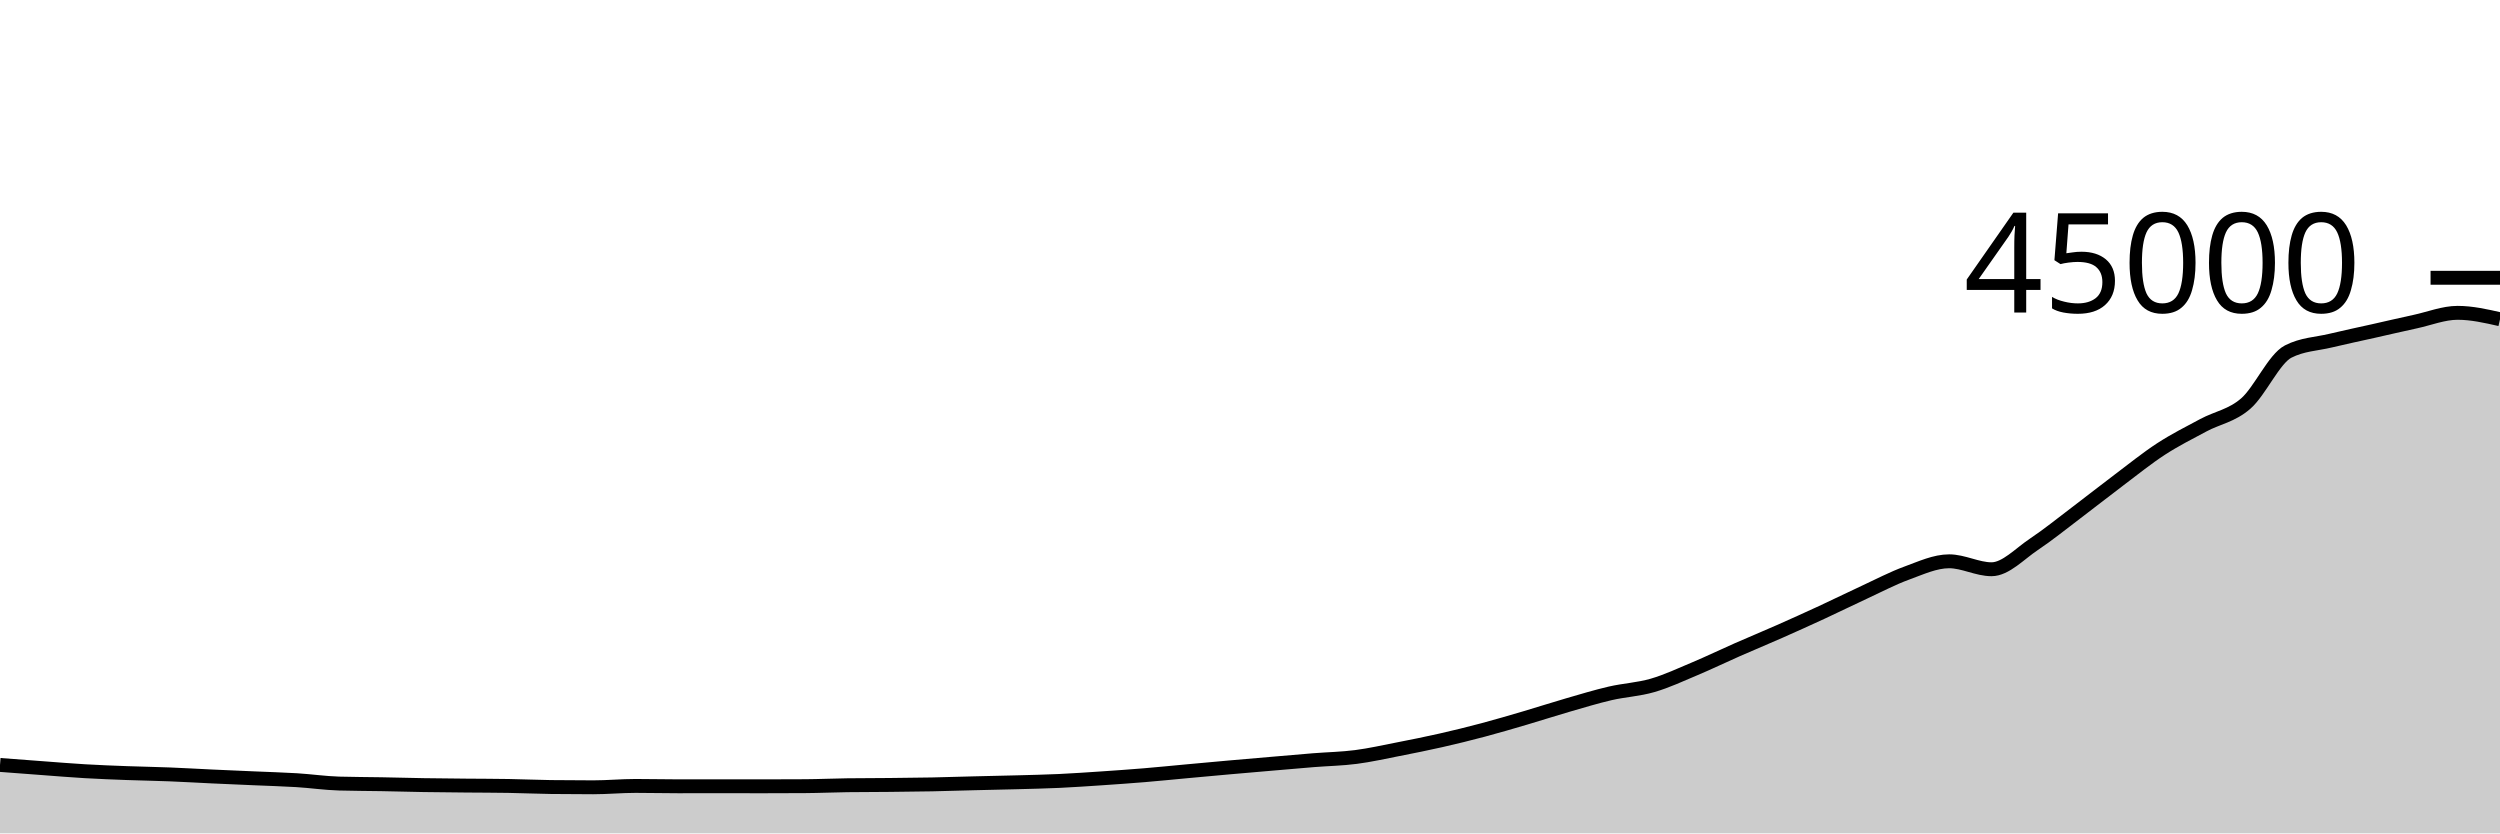
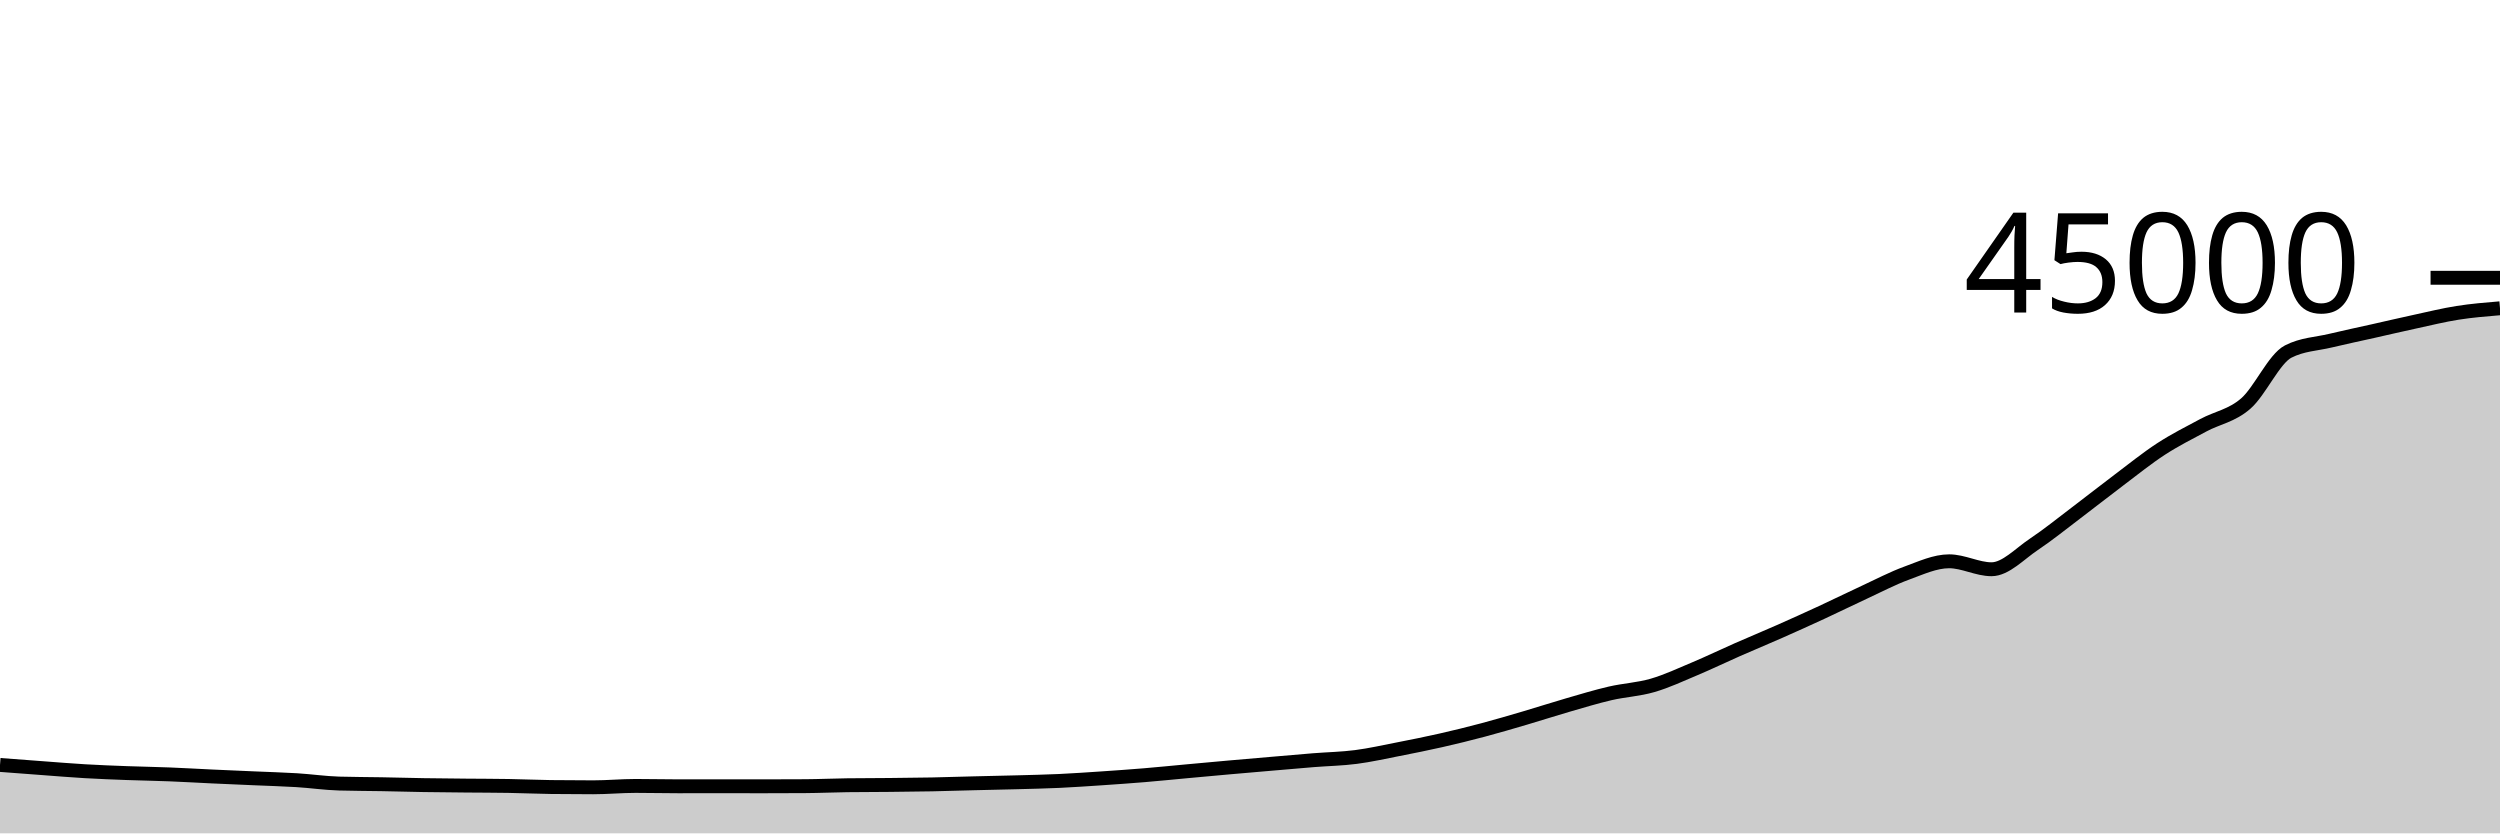
<svg xmlns="http://www.w3.org/2000/svg" viewBox="0 0 180 60">
  <g transform="translate(0,20)">
-     <path class="area" fill="rgba(0, 0, 0, 0.2)" d="M0,35.076C1.017,35.153,2.034,35.231,3.051,35.306C4.068,35.381,5.085,35.468,6.102,35.527C7.119,35.587,8.136,35.625,9.153,35.663C10.169,35.701,11.186,35.715,12.203,35.756C13.22,35.796,14.237,35.858,15.254,35.905C16.271,35.952,17.288,35.994,18.305,36.039C19.322,36.084,20.339,36.111,21.356,36.173C22.373,36.236,23.39,36.385,24.407,36.416C25.424,36.447,26.441,36.444,27.458,36.463C28.475,36.482,29.492,36.512,30.508,36.528C31.525,36.544,32.542,36.552,33.559,36.562C34.576,36.572,35.593,36.57,36.61,36.588C37.627,36.605,38.644,36.653,39.661,36.666C40.678,36.679,41.695,36.685,42.712,36.685C43.729,36.685,44.746,36.587,45.763,36.587C46.78,36.587,47.797,36.613,48.814,36.613C49.831,36.613,50.847,36.61,51.864,36.61C52.881,36.61,53.898,36.614,54.915,36.614C55.932,36.614,56.949,36.611,57.966,36.604C58.983,36.598,60,36.551,61.017,36.537C62.034,36.523,63.051,36.526,64.068,36.516C65.085,36.505,66.102,36.496,67.119,36.476C68.136,36.456,69.153,36.421,70.169,36.396C71.186,36.37,72.203,36.352,73.22,36.324C74.237,36.296,75.254,36.275,76.271,36.228C77.288,36.18,78.305,36.109,79.322,36.041C80.339,35.972,81.356,35.901,82.373,35.817C83.39,35.733,84.407,35.628,85.424,35.535C86.441,35.442,87.458,35.347,88.475,35.257C89.492,35.167,90.508,35.08,91.525,34.993C92.542,34.906,93.559,34.815,94.576,34.733C95.593,34.652,96.61,34.635,97.627,34.503C98.644,34.371,99.661,34.141,100.678,33.942C101.695,33.743,102.712,33.54,103.729,33.309C104.746,33.079,105.763,32.828,106.78,32.558C107.797,32.288,108.814,31.987,109.831,31.688C110.847,31.389,111.864,31.059,112.881,30.764C113.898,30.47,114.915,30.159,115.932,29.923C116.949,29.687,117.966,29.644,118.983,29.348C120,29.053,121.017,28.576,122.034,28.148C123.051,27.72,124.068,27.228,125.085,26.78C126.102,26.333,127.119,25.913,128.136,25.463C129.153,25.014,130.169,24.554,131.186,24.084C132.203,23.613,133.22,23.11,134.237,22.64C135.254,22.17,136.271,21.633,137.288,21.262C138.305,20.891,139.322,20.413,140.339,20.413C141.356,20.413,142.373,20.986,143.39,20.986C144.407,20.986,145.424,19.869,146.441,19.191C147.458,18.513,148.475,17.687,149.492,16.918C150.508,16.15,151.525,15.345,152.542,14.58C153.559,13.816,154.576,12.99,155.593,12.329C156.61,11.668,157.627,11.161,158.644,10.615C159.661,10.07,160.678,9.94,161.695,9.056C162.712,8.172,163.729,5.837,164.746,5.313C165.763,4.789,166.78,4.772,167.797,4.527C168.814,4.282,169.831,4.071,170.847,3.843C171.864,3.614,172.881,3.375,173.898,3.156C174.915,2.936,175.932,2.524,176.949,2.524C177.966,2.524,178.983,2.755,180,2.986L180,40C178.983,40,177.966,40,176.949,40C175.932,40,174.915,40,173.898,40C172.881,40,171.864,40,170.847,40C169.831,40,168.814,40,167.797,40C166.78,40,165.763,40,164.746,40C163.729,40,162.712,40,161.695,40C160.678,40,159.661,40,158.644,40C157.627,40,156.61,40,155.593,40C154.576,40,153.559,40,152.542,40C151.525,40,150.508,40,149.492,40C148.475,40,147.458,40,146.441,40C145.424,40,144.407,40,143.39,40C142.373,40,141.356,40,140.339,40C139.322,40,138.305,40,137.288,40C136.271,40,135.254,40,134.237,40C133.22,40,132.203,40,131.186,40C130.169,40,129.153,40,128.136,40C127.119,40,126.102,40,125.085,40C124.068,40,123.051,40,122.034,40C121.017,40,120,40,118.983,40C117.966,40,116.949,40,115.932,40C114.915,40,113.898,40,112.881,40C111.864,40,110.847,40,109.831,40C108.814,40,107.797,40,106.78,40C105.763,40,104.746,40,103.729,40C102.712,40,101.695,40,100.678,40C99.661,40,98.644,40,97.627,40C96.61,40,95.593,40,94.576,40C93.559,40,92.542,40,91.525,40C90.508,40,89.492,40,88.475,40C87.458,40,86.441,40,85.424,40C84.407,40,83.39,40,82.373,40C81.356,40,80.339,40,79.322,40C78.305,40,77.288,40,76.271,40C75.254,40,74.237,40,73.22,40C72.203,40,71.186,40,70.169,40C69.153,40,68.136,40,67.119,40C66.102,40,65.085,40,64.068,40C63.051,40,62.034,40,61.017,40C60,40,58.983,40,57.966,40C56.949,40,55.932,40,54.915,40C53.898,40,52.881,40,51.864,40C50.847,40,49.831,40,48.814,40C47.797,40,46.78,40,45.763,40C44.746,40,43.729,40,42.712,40C41.695,40,40.678,40,39.661,40C38.644,40,37.627,40,36.61,40C35.593,40,34.576,40,33.559,40C32.542,40,31.525,40,30.508,40C29.492,40,28.475,40,27.458,40C26.441,40,25.424,40,24.407,40C23.39,40,22.373,40,21.356,40C20.339,40,19.322,40,18.305,40C17.288,40,16.271,40,15.254,40C14.237,40,13.22,40,12.203,40C11.186,40,10.169,40,9.153,40C8.136,40,7.119,40,6.102,40C5.085,40,4.068,40,3.051,40C2.034,40,1.017,40,0,40Z" />
-     <path class="line" stroke="black" fill="none" d="M0,35.076C1.017,35.153,2.034,35.231,3.051,35.306C4.068,35.381,5.085,35.468,6.102,35.527C7.119,35.587,8.136,35.625,9.153,35.663C10.169,35.701,11.186,35.715,12.203,35.756C13.22,35.796,14.237,35.858,15.254,35.905C16.271,35.952,17.288,35.994,18.305,36.039C19.322,36.084,20.339,36.111,21.356,36.173C22.373,36.236,23.39,36.385,24.407,36.416C25.424,36.447,26.441,36.444,27.458,36.463C28.475,36.482,29.492,36.512,30.508,36.528C31.525,36.544,32.542,36.552,33.559,36.562C34.576,36.572,35.593,36.57,36.61,36.588C37.627,36.605,38.644,36.653,39.661,36.666C40.678,36.679,41.695,36.685,42.712,36.685C43.729,36.685,44.746,36.587,45.763,36.587C46.78,36.587,47.797,36.613,48.814,36.613C49.831,36.613,50.847,36.61,51.864,36.61C52.881,36.61,53.898,36.614,54.915,36.614C55.932,36.614,56.949,36.611,57.966,36.604C58.983,36.598,60,36.551,61.017,36.537C62.034,36.523,63.051,36.526,64.068,36.516C65.085,36.505,66.102,36.496,67.119,36.476C68.136,36.456,69.153,36.421,70.169,36.396C71.186,36.37,72.203,36.352,73.22,36.324C74.237,36.296,75.254,36.275,76.271,36.228C77.288,36.18,78.305,36.109,79.322,36.041C80.339,35.972,81.356,35.901,82.373,35.817C83.39,35.733,84.407,35.628,85.424,35.535C86.441,35.442,87.458,35.347,88.475,35.257C89.492,35.167,90.508,35.08,91.525,34.993C92.542,34.906,93.559,34.815,94.576,34.733C95.593,34.652,96.61,34.635,97.627,34.503C98.644,34.371,99.661,34.141,100.678,33.942C101.695,33.743,102.712,33.54,103.729,33.309C104.746,33.079,105.763,32.828,106.78,32.558C107.797,32.288,108.814,31.987,109.831,31.688C110.847,31.389,111.864,31.059,112.881,30.764C113.898,30.47,114.915,30.159,115.932,29.923C116.949,29.687,117.966,29.644,118.983,29.348C120,29.053,121.017,28.576,122.034,28.148C123.051,27.72,124.068,27.228,125.085,26.78C126.102,26.333,127.119,25.913,128.136,25.463C129.153,25.014,130.169,24.554,131.186,24.084C132.203,23.613,133.22,23.11,134.237,22.64C135.254,22.17,136.271,21.633,137.288,21.262C138.305,20.891,139.322,20.413,140.339,20.413C141.356,20.413,142.373,20.986,143.39,20.986C144.407,20.986,145.424,19.869,146.441,19.191C147.458,18.513,148.475,17.687,149.492,16.918C150.508,16.15,151.525,15.345,152.542,14.58C153.559,13.816,154.576,12.99,155.593,12.329C156.61,11.668,157.627,11.161,158.644,10.615C159.661,10.07,160.678,9.94,161.695,9.056C162.712,8.172,163.729,5.837,164.746,5.313C165.763,4.789,166.78,4.772,167.797,4.527C168.814,4.282,169.831,4.071,170.847,3.843C171.864,3.614,172.881,3.375,173.898,3.156C174.915,2.936,175.932,2.524,176.949,2.524C177.966,2.524,178.983,2.755,180,2.986" />
+     <path class="area" fill="rgba(0, 0, 0, 0.2)" d="M0,35.076C1.017,35.153,2.034,35.231,3.051,35.306C4.068,35.381,5.085,35.468,6.102,35.527C7.119,35.587,8.136,35.625,9.153,35.663C10.169,35.701,11.186,35.715,12.203,35.756C13.22,35.796,14.237,35.858,15.254,35.905C16.271,35.952,17.288,35.994,18.305,36.039C19.322,36.084,20.339,36.111,21.356,36.173C22.373,36.236,23.39,36.385,24.407,36.416C25.424,36.447,26.441,36.444,27.458,36.463C28.475,36.482,29.492,36.512,30.508,36.528C31.525,36.544,32.542,36.552,33.559,36.562C34.576,36.572,35.593,36.57,36.61,36.588C37.627,36.605,38.644,36.653,39.661,36.666C40.678,36.679,41.695,36.685,42.712,36.685C43.729,36.685,44.746,36.587,45.763,36.587C46.78,36.587,47.797,36.613,48.814,36.613C49.831,36.613,50.847,36.61,51.864,36.61C52.881,36.61,53.898,36.614,54.915,36.614C55.932,36.614,56.949,36.611,57.966,36.604C58.983,36.598,60,36.551,61.017,36.537C62.034,36.523,63.051,36.526,64.068,36.516C65.085,36.505,66.102,36.496,67.119,36.476C68.136,36.456,69.153,36.421,70.169,36.396C71.186,36.37,72.203,36.352,73.22,36.324C74.237,36.296,75.254,36.275,76.271,36.228C77.288,36.18,78.305,36.109,79.322,36.041C80.339,35.972,81.356,35.901,82.373,35.817C83.39,35.733,84.407,35.628,85.424,35.535C86.441,35.442,87.458,35.347,88.475,35.257C89.492,35.167,90.508,35.08,91.525,34.993C92.542,34.906,93.559,34.815,94.576,34.733C95.593,34.652,96.61,34.635,97.627,34.503C98.644,34.371,99.661,34.141,100.678,33.942C101.695,33.743,102.712,33.54,103.729,33.309C104.746,33.079,105.763,32.828,106.78,32.558C107.797,32.288,108.814,31.987,109.831,31.688C110.847,31.389,111.864,31.059,112.881,30.764C113.898,30.47,114.915,30.159,115.932,29.923C116.949,29.687,117.966,29.644,118.983,29.348C120,29.053,121.017,28.576,122.034,28.148C123.051,27.72,124.068,27.228,125.085,26.78C126.102,26.333,127.119,25.913,128.136,25.463C129.153,25.014,130.169,24.554,131.186,24.084C132.203,23.613,133.22,23.11,134.237,22.64C135.254,22.17,136.271,21.633,137.288,21.262C138.305,20.891,139.322,20.413,140.339,20.413C141.356,20.413,142.373,20.986,143.39,20.986C144.407,20.986,145.424,19.869,146.441,19.191C147.458,18.513,148.475,17.687,149.492,16.918C150.508,16.15,151.525,15.345,152.542,14.58C153.559,13.816,154.576,12.99,155.593,12.329C156.61,11.668,157.627,11.161,158.644,10.615C159.661,10.07,160.678,9.94,161.695,9.056C162.712,8.172,163.729,5.837,164.746,5.313C165.763,4.789,166.78,4.772,167.797,4.527C168.814,4.282,169.831,4.071,170.847,3.843C171.864,3.614,172.881,3.375,173.898,3.156C174.915,2.936,175.932,2.684,176.949,2.524C177.966,2.364,178.983,2.28,180,2.196L180,40C178.983,40,177.966,40,176.949,40C175.932,40,174.915,40,173.898,40C172.881,40,171.864,40,170.847,40C169.831,40,168.814,40,167.797,40C166.78,40,165.763,40,164.746,40C163.729,40,162.712,40,161.695,40C160.678,40,159.661,40,158.644,40C157.627,40,156.61,40,155.593,40C154.576,40,153.559,40,152.542,40C151.525,40,150.508,40,149.492,40C148.475,40,147.458,40,146.441,40C145.424,40,144.407,40,143.39,40C142.373,40,141.356,40,140.339,40C139.322,40,138.305,40,137.288,40C136.271,40,135.254,40,134.237,40C133.22,40,132.203,40,131.186,40C130.169,40,129.153,40,128.136,40C127.119,40,126.102,40,125.085,40C124.068,40,123.051,40,122.034,40C121.017,40,120,40,118.983,40C117.966,40,116.949,40,115.932,40C114.915,40,113.898,40,112.881,40C111.864,40,110.847,40,109.831,40C108.814,40,107.797,40,106.78,40C105.763,40,104.746,40,103.729,40C102.712,40,101.695,40,100.678,40C99.661,40,98.644,40,97.627,40C96.61,40,95.593,40,94.576,40C93.559,40,92.542,40,91.525,40C90.508,40,89.492,40,88.475,40C87.458,40,86.441,40,85.424,40C84.407,40,83.39,40,82.373,40C81.356,40,80.339,40,79.322,40C78.305,40,77.288,40,76.271,40C75.254,40,74.237,40,73.22,40C72.203,40,71.186,40,70.169,40C69.153,40,68.136,40,67.119,40C66.102,40,65.085,40,64.068,40C63.051,40,62.034,40,61.017,40C60,40,58.983,40,57.966,40C56.949,40,55.932,40,54.915,40C53.898,40,52.881,40,51.864,40C50.847,40,49.831,40,48.814,40C47.797,40,46.78,40,45.763,40C44.746,40,43.729,40,42.712,40C41.695,40,40.678,40,39.661,40C38.644,40,37.627,40,36.61,40C35.593,40,34.576,40,33.559,40C32.542,40,31.525,40,30.508,40C29.492,40,28.475,40,27.458,40C26.441,40,25.424,40,24.407,40C23.39,40,22.373,40,21.356,40C20.339,40,19.322,40,18.305,40C17.288,40,16.271,40,15.254,40C14.237,40,13.22,40,12.203,40C11.186,40,10.169,40,9.153,40C8.136,40,7.119,40,6.102,40C5.085,40,4.068,40,3.051,40C2.034,40,1.017,40,0,40Z" />
+     <path class="line" stroke="black" fill="none" d="M0,35.076C1.017,35.153,2.034,35.231,3.051,35.306C4.068,35.381,5.085,35.468,6.102,35.527C7.119,35.587,8.136,35.625,9.153,35.663C10.169,35.701,11.186,35.715,12.203,35.756C13.22,35.796,14.237,35.858,15.254,35.905C16.271,35.952,17.288,35.994,18.305,36.039C19.322,36.084,20.339,36.111,21.356,36.173C22.373,36.236,23.39,36.385,24.407,36.416C25.424,36.447,26.441,36.444,27.458,36.463C28.475,36.482,29.492,36.512,30.508,36.528C31.525,36.544,32.542,36.552,33.559,36.562C34.576,36.572,35.593,36.57,36.61,36.588C37.627,36.605,38.644,36.653,39.661,36.666C40.678,36.679,41.695,36.685,42.712,36.685C43.729,36.685,44.746,36.587,45.763,36.587C46.78,36.587,47.797,36.613,48.814,36.613C49.831,36.613,50.847,36.61,51.864,36.61C52.881,36.61,53.898,36.614,54.915,36.614C55.932,36.614,56.949,36.611,57.966,36.604C58.983,36.598,60,36.551,61.017,36.537C62.034,36.523,63.051,36.526,64.068,36.516C65.085,36.505,66.102,36.496,67.119,36.476C68.136,36.456,69.153,36.421,70.169,36.396C71.186,36.37,72.203,36.352,73.22,36.324C74.237,36.296,75.254,36.275,76.271,36.228C77.288,36.18,78.305,36.109,79.322,36.041C80.339,35.972,81.356,35.901,82.373,35.817C83.39,35.733,84.407,35.628,85.424,35.535C86.441,35.442,87.458,35.347,88.475,35.257C89.492,35.167,90.508,35.08,91.525,34.993C92.542,34.906,93.559,34.815,94.576,34.733C95.593,34.652,96.61,34.635,97.627,34.503C98.644,34.371,99.661,34.141,100.678,33.942C101.695,33.743,102.712,33.54,103.729,33.309C104.746,33.079,105.763,32.828,106.78,32.558C107.797,32.288,108.814,31.987,109.831,31.688C110.847,31.389,111.864,31.059,112.881,30.764C113.898,30.47,114.915,30.159,115.932,29.923C116.949,29.687,117.966,29.644,118.983,29.348C120,29.053,121.017,28.576,122.034,28.148C123.051,27.72,124.068,27.228,125.085,26.78C126.102,26.333,127.119,25.913,128.136,25.463C129.153,25.014,130.169,24.554,131.186,24.084C132.203,23.613,133.22,23.11,134.237,22.64C135.254,22.17,136.271,21.633,137.288,21.262C138.305,20.891,139.322,20.413,140.339,20.413C141.356,20.413,142.373,20.986,143.39,20.986C144.407,20.986,145.424,19.869,146.441,19.191C147.458,18.513,148.475,17.687,149.492,16.918C150.508,16.15,151.525,15.345,152.542,14.58C153.559,13.816,154.576,12.99,155.593,12.329C156.61,11.668,157.627,11.161,158.644,10.615C159.661,10.07,160.678,9.94,161.695,9.056C162.712,8.172,163.729,5.837,164.746,5.313C165.763,4.789,166.78,4.772,167.797,4.527C168.814,4.282,169.831,4.071,170.847,3.843C171.864,3.614,172.881,3.375,173.898,3.156C174.915,2.936,175.932,2.684,176.949,2.524C177.966,2.364,178.983,2.28,180,2.196" />
    <path class="axis-ceiling" stroke-width="1" stroke="black" fill="none" d="M175,0L180,0" />
    <text class="axis-ceiling-label" font-family="sans-serif" text-anchor="end" font-size="10px" x="170" y="2.5">45000</text>
  </g>
</svg>
